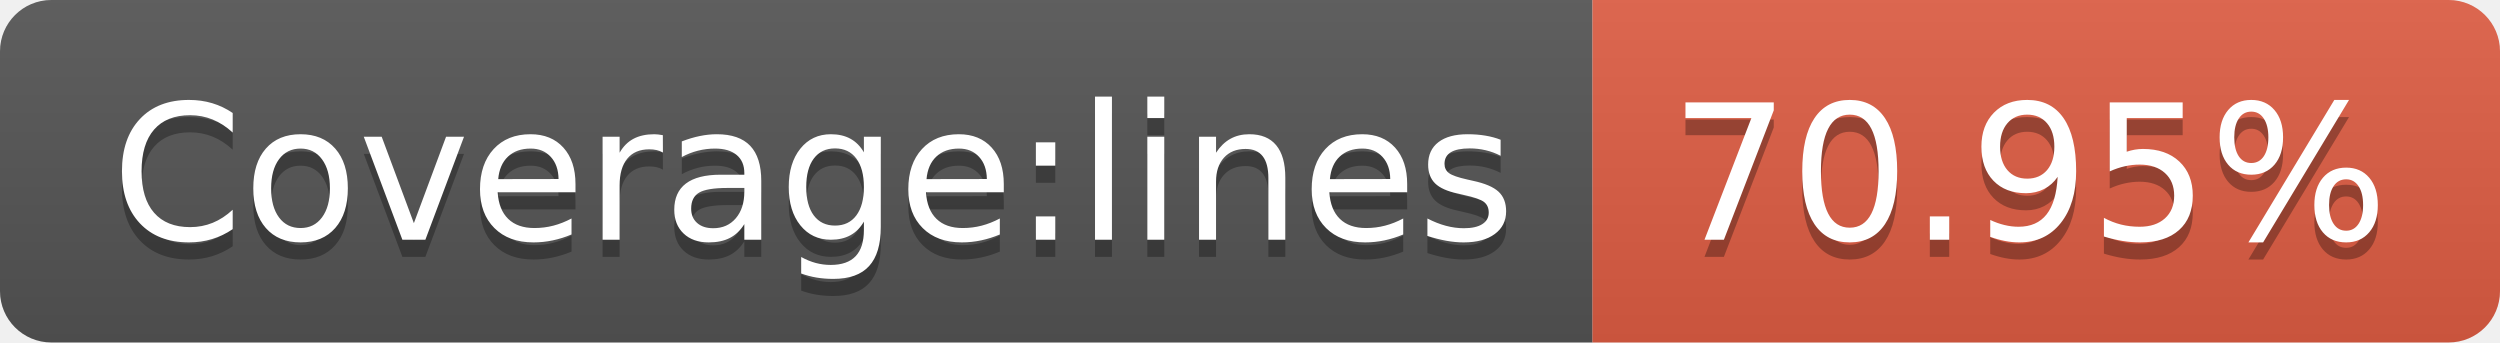
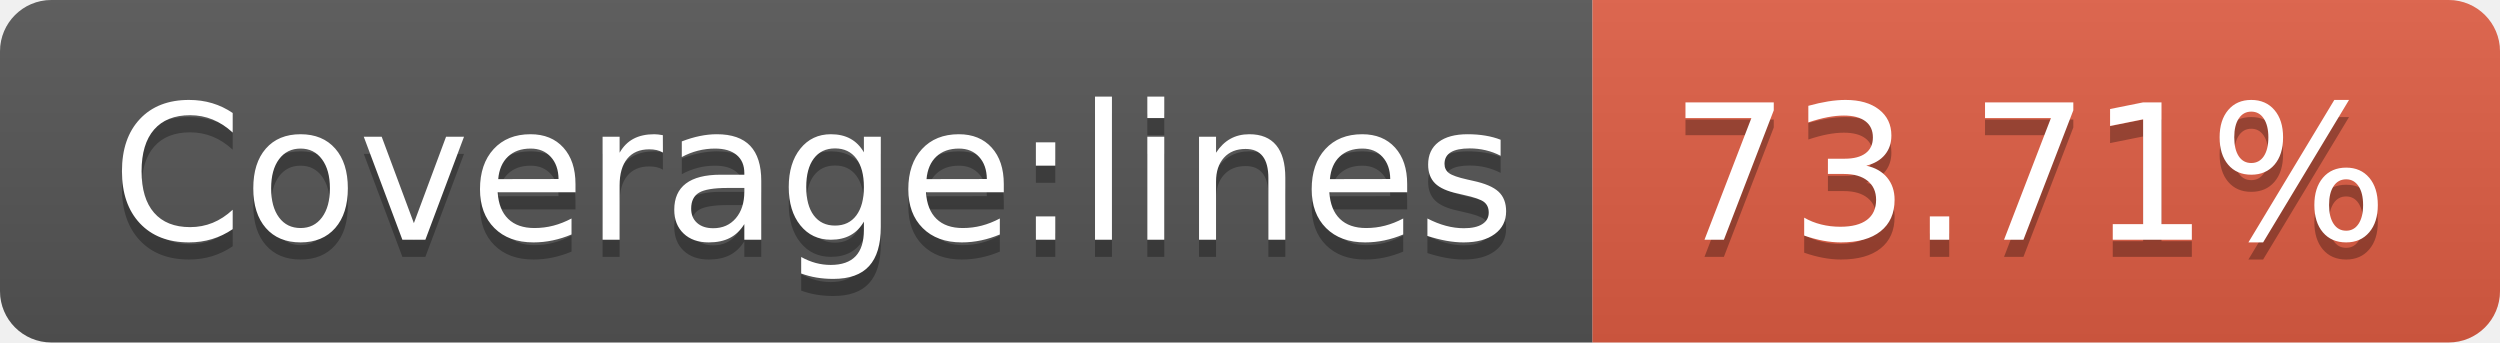
- <svg xmlns="http://www.w3.org/2000/svg" width="146" height="20" role="img" aria-label="Coverage:lines: 70.95%">
+ <svg xmlns="http://www.w3.org/2000/svg" width="146" height="20" role="img" aria-label="Coverage:lines: 73.71%">
  <linearGradient id="s" x2="0" y2="100%">
    <stop offset="0" stop-color="#bbb" stop-opacity=".1" />
    <stop offset="1" stop-opacity=".1" />
  </linearGradient>
  <clipPath id="r">
    <rect width="146" height="20" rx="3" fill="#fff" />
  </clipPath>
  <g clip-path="url(#r)">
    <rect width="93" height="20" fill="#555" />
    <rect x="93" width="53" height="20" fill="#e05d44" />
    <rect width="146" height="20" fill="url(#s)" />
  </g>
  <g fill="#fff" text-anchor="middle" font-family="Verdana,Geneva,DejaVu Sans,sans-serif" text-rendering="geometricPrecision" font-size="110">
    <text aria-hidden="true" x="475" y="150" fill="#010101" fill-opacity=".3" transform="scale(.1)" textLength="830">Coverage:lines</text>
    <text x="475" y="140" transform="scale(.1)" fill="#fff" textLength="830">Coverage:lines</text>
-     <text aria-hidden="true" x="1185" y="150" fill="#010101" fill-opacity=".3" transform="scale(.1)" textLength="430">70.95%</text>
-     <text x="1185" y="140" transform="scale(.1)" fill="#fff" textLength="430">70.95%</text>
+     <text aria-hidden="true" x="1185" y="150" fill="#010101" fill-opacity=".3" transform="scale(.1)" textLength="430">73.71%</text>
+     <text x="1185" y="140" transform="scale(.1)" fill="#fff" textLength="430">73.71%</text>
  </g>
</svg>
